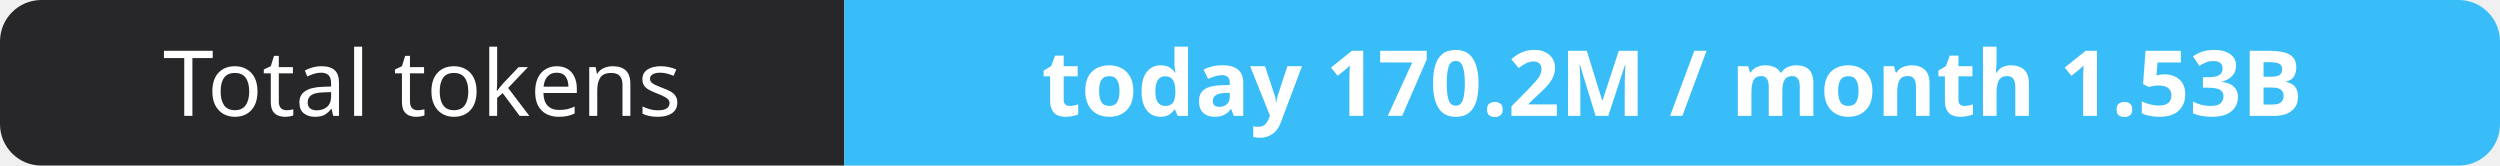
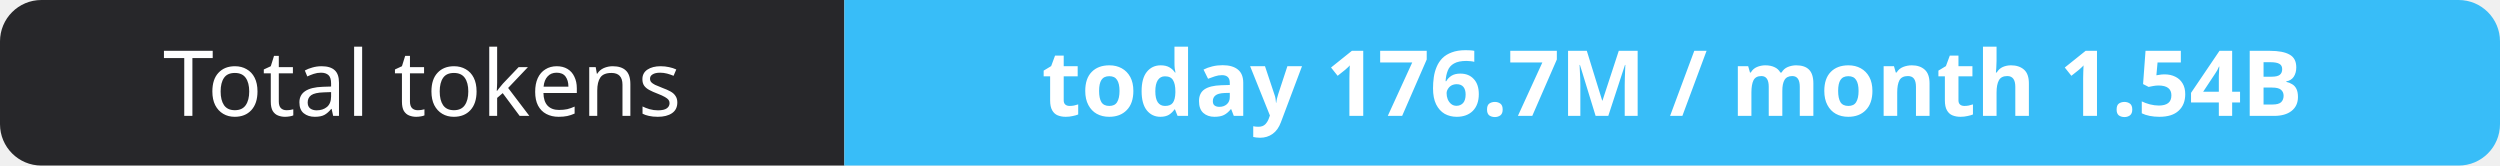
- <svg xmlns="http://www.w3.org/2000/svg" width="302" height="20" role="img" aria-label="Total tokens: today 170.2M / month 1.53B">
+ <svg xmlns="http://www.w3.org/2000/svg" width="302" height="20" role="img" aria-label="Total tokens: today 176.7M / month 1.54B">
  <clipPath id="r">
    <rect width="302" height="20" rx="5" fill="#fff" />
  </clipPath>
  <g clip-path="url(#r)">
    <rect width="102" height="20" fill="#27272a" />
    <rect x="102" width="200" height="20" fill="#38bdf8" />
  </g>
  <g fill="#fff" text-anchor="middle" font-family="Verdana,Geneva,sans-serif" font-size="11">
    <text x="51.0" y="14">Total tokens</text>
-     <text x="202.0" y="14" font-weight="700">today 170.2M / month 1.53B</text>
+     <text x="202.0" y="14" font-weight="700">today 176.7M / month 1.54B</text>
  </g>
</svg>
